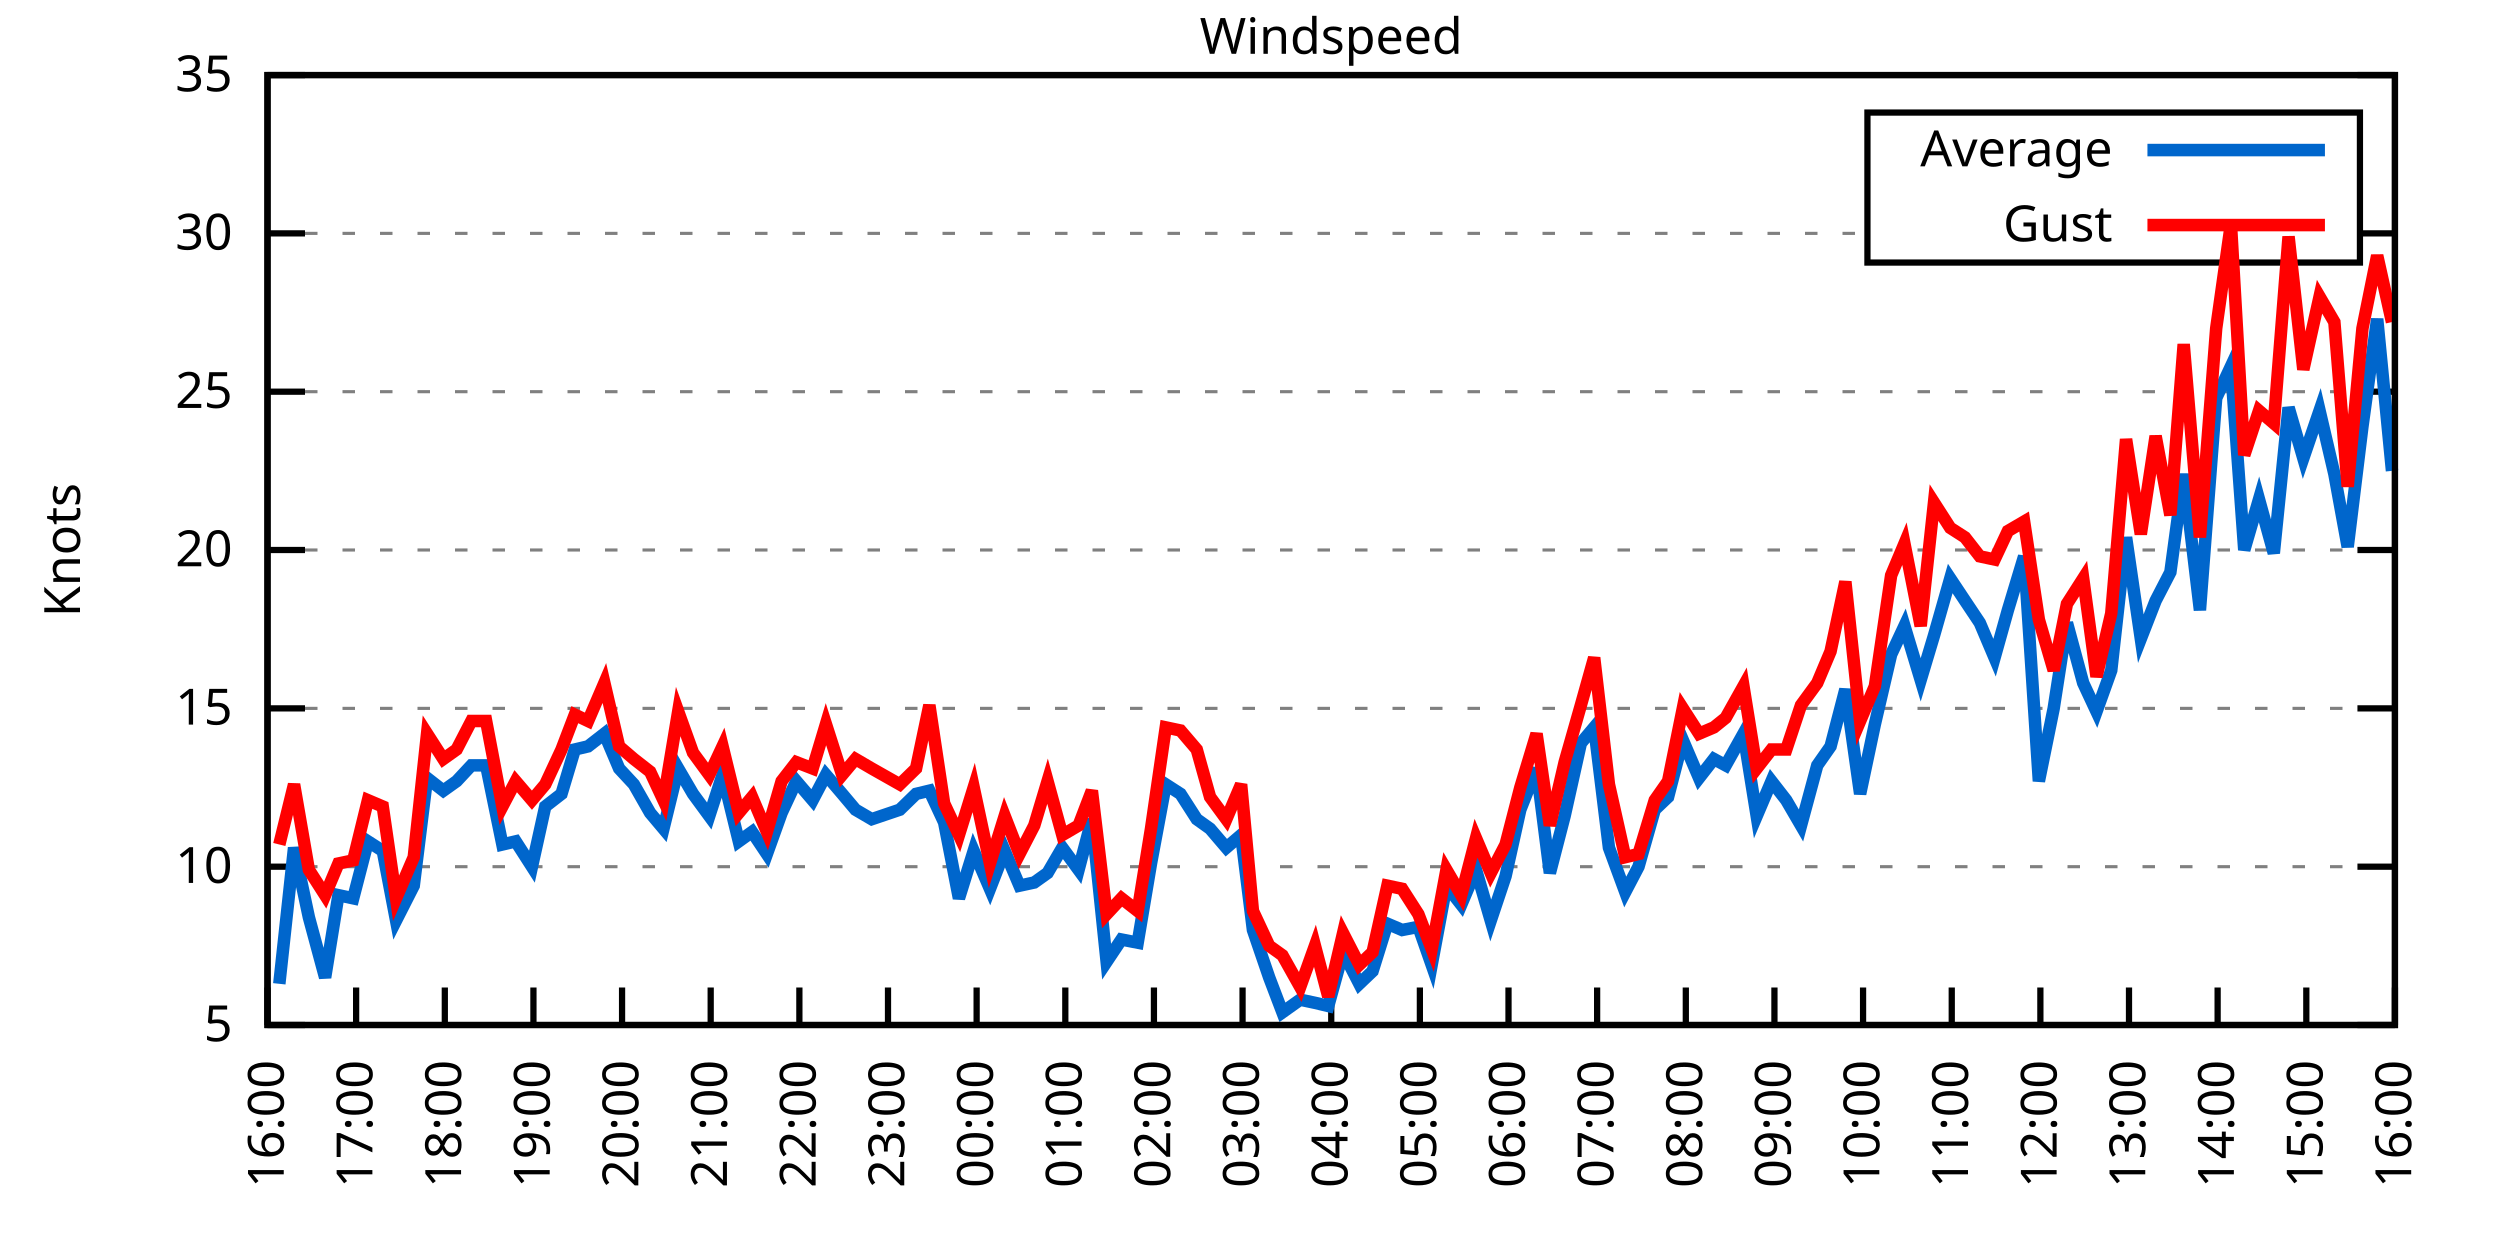
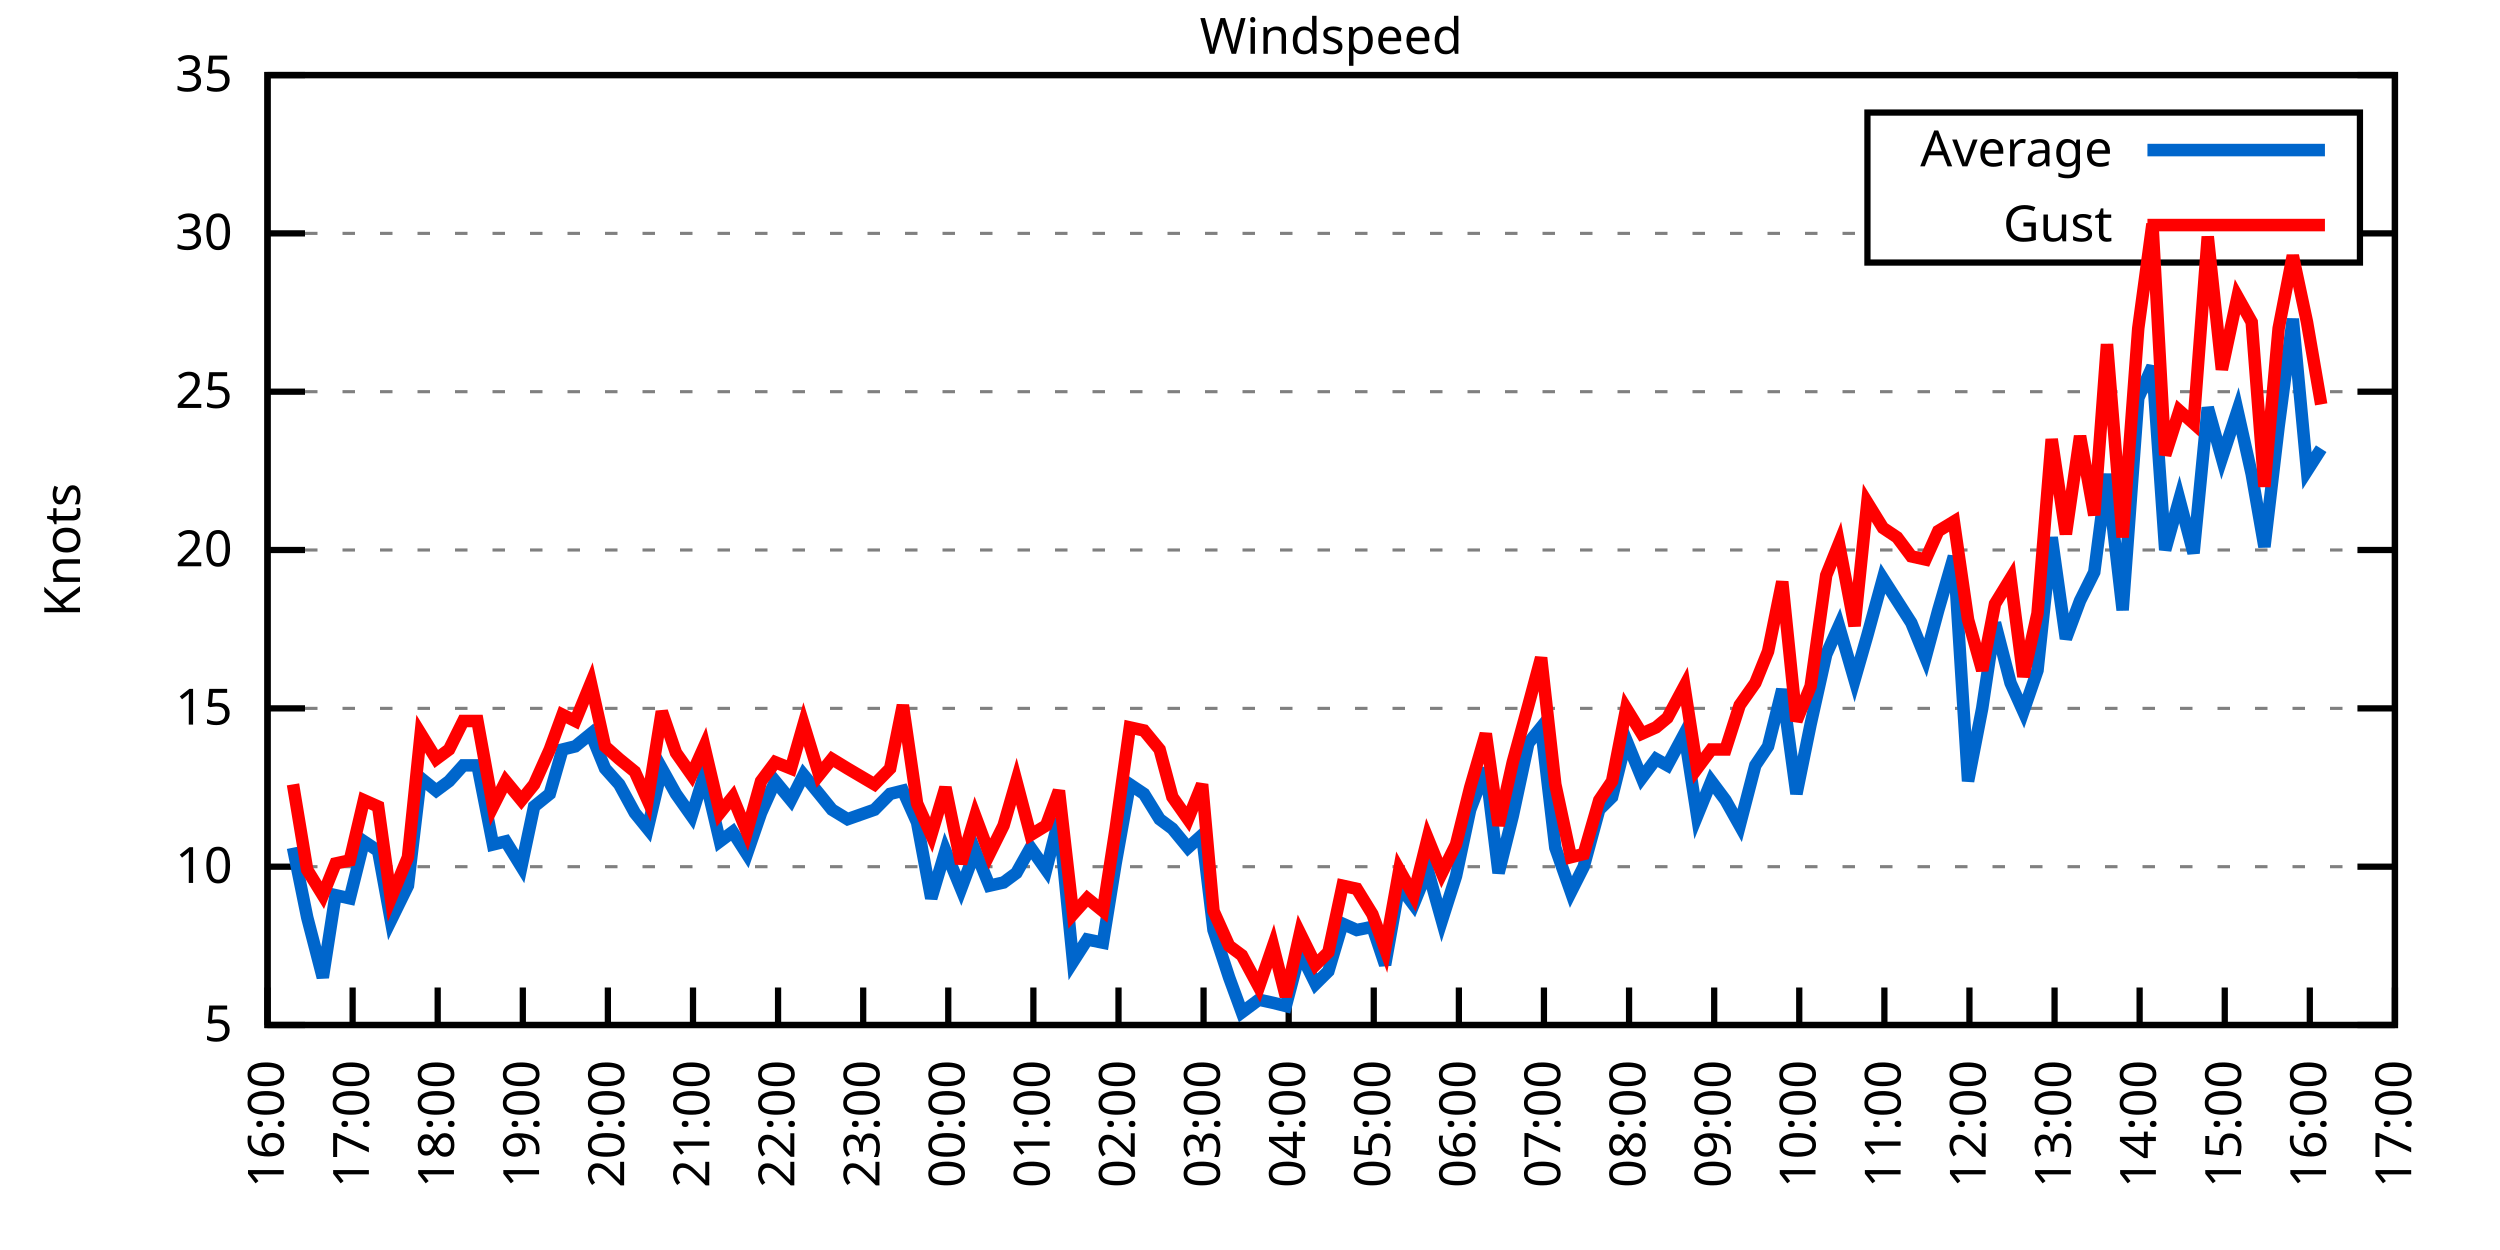
<svg xmlns="http://www.w3.org/2000/svg" xmlns:xlink="http://www.w3.org/1999/xlink" width="400" height="200" viewBox="0 0 400 200">
  <g id="gnuplot_canvas">
    <rect x="0" y="0" width="400" height="200" fill="none" />
    <defs>
      <circle id="gpDot" r="0.5" stroke-width="0.5" stroke="currentColor" />
      <path id="gpPt0" stroke-width="0.333" stroke="currentColor" d="M-1,0 h2 M0,-1 v2" />
      <path id="gpPt1" stroke-width="0.333" stroke="currentColor" d="M-1,-1 L1,1 M1,-1 L-1,1" />
      <path id="gpPt2" stroke-width="0.333" stroke="currentColor" d="M-1,0 L1,0 M0,-1 L0,1 M-1,-1 L1,1 M-1,1 L1,-1" />
      <rect id="gpPt3" stroke-width="0.333" stroke="currentColor" x="-1" y="-1" width="2" height="2" />
      <rect id="gpPt4" stroke-width="0.333" stroke="currentColor" fill="currentColor" x="-1" y="-1" width="2" height="2" />
      <circle id="gpPt5" stroke-width="0.333" stroke="currentColor" cx="0" cy="0" r="1" />
      <use xlink:href="#gpPt5" id="gpPt6" fill="currentColor" stroke="none" />
      <path id="gpPt7" stroke-width="0.333" stroke="currentColor" d="M0,-1.33 L-1.33,0.67 L1.33,0.67 z" />
      <use xlink:href="#gpPt7" id="gpPt8" fill="currentColor" stroke="none" />
      <use xlink:href="#gpPt7" id="gpPt9" stroke="currentColor" transform="rotate(180)" />
      <use xlink:href="#gpPt9" id="gpPt10" fill="currentColor" stroke="none" />
      <use xlink:href="#gpPt3" id="gpPt11" stroke="currentColor" transform="rotate(45)" />
      <use xlink:href="#gpPt11" id="gpPt12" fill="currentColor" stroke="none" />
      <path id="gpPt13" stroke-width="0.333" stroke="currentColor" d="M0,1.330 L1.265,0.411 L0.782,-1.067 L-0.782,-1.076 L-1.265,0.411 z" />
      <use xlink:href="#gpPt13" id="gpPt14" fill="currentColor" stroke="none" />
      <filter id="textbox" filterUnits="objectBoundingBox" x="0" y="0" height="1" width="1">
        <feFlood flood-color="white" flood-opacity="1" result="bgnd" />
        <feComposite in="SourceGraphic" in2="bgnd" operator="atop" />
      </filter>
      <filter id="greybox" filterUnits="objectBoundingBox" x="0" y="0" height="1" width="1">
        <feFlood flood-color="lightgrey" flood-opacity="1" result="grey" />
        <feComposite in="SourceGraphic" in2="grey" operator="atop" />
      </filter>
    </defs>
    <g fill="none" color="white" stroke="currentColor" stroke-width="1.00" stroke-linecap="butt" stroke-linejoin="miter">
</g>
    <g fill="none" color="black" stroke="currentColor" stroke-width="1.00" stroke-linecap="butt" stroke-linejoin="miter">
      <g stroke="none" shape-rendering="crispEdges">
        <polygon fill="rgb(255, 255, 255)" points="42.80,164.00 383.18,164.00 383.18,12.02 42.80,12.02 " />
      </g>
    </g>
    <g fill="none" color="black" stroke="currentColor" stroke-width="1.00" stroke-linecap="butt" stroke-linejoin="miter">
</g>
    <g fill="none" color="black" stroke="black" stroke-width="0.50" stroke-linecap="butt" stroke-linejoin="miter">
</g>
    <g fill="none" color="gray" stroke="currentColor" stroke-width="0.50" stroke-linecap="butt" stroke-linejoin="miter">
      <path stroke="gray" stroke-dasharray="2,4" class="gridline" d="M42.80,164.00 L383.19,164.00  " />
    </g>
    <g fill="none" color="gray" stroke="gray" stroke-width="1.00" stroke-linecap="butt" stroke-linejoin="miter">
</g>
    <g fill="none" color="black" stroke="currentColor" stroke-width="1.00" stroke-linecap="butt" stroke-linejoin="miter">
      <path stroke="black" d="M42.80,164.00 L48.80,164.00 M383.19,164.00 L377.19,164.00  " />
      <g transform="translate(37.20,166.60)" stroke="none" fill="black" font-family="Sans" font-size="8.00" text-anchor="end">
        <text>
          <tspan font-family="Sans"> 5</tspan>
        </text>
      </g>
    </g>
    <g fill="none" color="black" stroke="currentColor" stroke-width="1.00" stroke-linecap="butt" stroke-linejoin="miter">
</g>
    <g fill="none" color="black" stroke="black" stroke-width="0.50" stroke-linecap="butt" stroke-linejoin="miter">
</g>
    <g fill="none" color="gray" stroke="currentColor" stroke-width="0.50" stroke-linecap="butt" stroke-linejoin="miter">
      <path stroke="gray" stroke-dasharray="2,4" class="gridline" d="M42.80,138.67 L383.19,138.67  " />
    </g>
    <g fill="none" color="gray" stroke="gray" stroke-width="1.00" stroke-linecap="butt" stroke-linejoin="miter">
</g>
    <g fill="none" color="black" stroke="currentColor" stroke-width="1.00" stroke-linecap="butt" stroke-linejoin="miter">
      <path stroke="black" d="M42.80,138.67 L48.80,138.67 M383.19,138.67 L377.19,138.67  " />
      <g transform="translate(37.20,141.27)" stroke="none" fill="black" font-family="Sans" font-size="8.00" text-anchor="end">
        <text>
          <tspan font-family="Sans"> 10</tspan>
        </text>
      </g>
    </g>
    <g fill="none" color="black" stroke="currentColor" stroke-width="1.00" stroke-linecap="butt" stroke-linejoin="miter">
</g>
    <g fill="none" color="black" stroke="black" stroke-width="0.50" stroke-linecap="butt" stroke-linejoin="miter">
</g>
    <g fill="none" color="gray" stroke="currentColor" stroke-width="0.50" stroke-linecap="butt" stroke-linejoin="miter">
      <path stroke="gray" stroke-dasharray="2,4" class="gridline" d="M42.80,113.34 L383.19,113.34  " />
    </g>
    <g fill="none" color="gray" stroke="gray" stroke-width="1.00" stroke-linecap="butt" stroke-linejoin="miter">
</g>
    <g fill="none" color="black" stroke="currentColor" stroke-width="1.00" stroke-linecap="butt" stroke-linejoin="miter">
      <path stroke="black" d="M42.80,113.34 L48.80,113.34 M383.19,113.34 L377.19,113.34  " />
      <g transform="translate(37.20,115.94)" stroke="none" fill="black" font-family="Sans" font-size="8.00" text-anchor="end">
        <text>
          <tspan font-family="Sans"> 15</tspan>
        </text>
      </g>
    </g>
    <g fill="none" color="black" stroke="currentColor" stroke-width="1.00" stroke-linecap="butt" stroke-linejoin="miter">
</g>
    <g fill="none" color="black" stroke="black" stroke-width="0.50" stroke-linecap="butt" stroke-linejoin="miter">
</g>
    <g fill="none" color="gray" stroke="currentColor" stroke-width="0.50" stroke-linecap="butt" stroke-linejoin="miter">
      <path stroke="gray" stroke-dasharray="2,4" class="gridline" d="M42.80,88.00 L383.19,88.00  " />
    </g>
    <g fill="none" color="gray" stroke="gray" stroke-width="1.00" stroke-linecap="butt" stroke-linejoin="miter">
</g>
    <g fill="none" color="black" stroke="currentColor" stroke-width="1.00" stroke-linecap="butt" stroke-linejoin="miter">
      <path stroke="black" d="M42.80,88.00 L48.80,88.00 M383.19,88.00 L377.19,88.00  " />
      <g transform="translate(37.20,90.60)" stroke="none" fill="black" font-family="Sans" font-size="8.00" text-anchor="end">
        <text>
          <tspan font-family="Sans"> 20</tspan>
        </text>
      </g>
    </g>
    <g fill="none" color="black" stroke="currentColor" stroke-width="1.00" stroke-linecap="butt" stroke-linejoin="miter">
</g>
    <g fill="none" color="black" stroke="black" stroke-width="0.50" stroke-linecap="butt" stroke-linejoin="miter">
</g>
    <g fill="none" color="gray" stroke="currentColor" stroke-width="0.50" stroke-linecap="butt" stroke-linejoin="miter">
      <path stroke="gray" stroke-dasharray="2,4" class="gridline" d="M42.80,62.67 L383.19,62.67  " />
    </g>
    <g fill="none" color="gray" stroke="gray" stroke-width="1.00" stroke-linecap="butt" stroke-linejoin="miter">
</g>
    <g fill="none" color="black" stroke="currentColor" stroke-width="1.00" stroke-linecap="butt" stroke-linejoin="miter">
      <path stroke="black" d="M42.80,62.67 L48.80,62.67 M383.19,62.67 L377.19,62.67  " />
      <g transform="translate(37.20,65.27)" stroke="none" fill="black" font-family="Sans" font-size="8.00" text-anchor="end">
        <text>
          <tspan font-family="Sans"> 25</tspan>
        </text>
      </g>
    </g>
    <g fill="none" color="black" stroke="currentColor" stroke-width="1.00" stroke-linecap="butt" stroke-linejoin="miter">
</g>
    <g fill="none" color="black" stroke="black" stroke-width="0.50" stroke-linecap="butt" stroke-linejoin="miter">
</g>
    <g fill="none" color="gray" stroke="currentColor" stroke-width="0.50" stroke-linecap="butt" stroke-linejoin="miter">
      <path stroke="gray" stroke-dasharray="2,4" class="gridline" d="M42.80,37.34 L298.79,37.34 M377.59,37.34 L383.19,37.34  " />
    </g>
    <g fill="none" color="gray" stroke="gray" stroke-width="1.00" stroke-linecap="butt" stroke-linejoin="miter">
</g>
    <g fill="none" color="black" stroke="currentColor" stroke-width="1.00" stroke-linecap="butt" stroke-linejoin="miter">
      <path stroke="black" d="M42.80,37.34 L48.80,37.34 M383.19,37.34 L377.19,37.34  " />
      <g transform="translate(37.20,39.94)" stroke="none" fill="black" font-family="Sans" font-size="8.00" text-anchor="end">
        <text>
          <tspan font-family="Sans"> 30</tspan>
        </text>
      </g>
    </g>
    <g fill="none" color="black" stroke="currentColor" stroke-width="1.00" stroke-linecap="butt" stroke-linejoin="miter">
</g>
    <g fill="none" color="black" stroke="black" stroke-width="0.50" stroke-linecap="butt" stroke-linejoin="miter">
</g>
    <g fill="none" color="gray" stroke="currentColor" stroke-width="0.50" stroke-linecap="butt" stroke-linejoin="miter">
      <path stroke="gray" stroke-dasharray="2,4" class="gridline" d="M42.80,12.01 L383.19,12.01  " />
    </g>
    <g fill="none" color="gray" stroke="gray" stroke-width="1.00" stroke-linecap="butt" stroke-linejoin="miter">
</g>
    <g fill="none" color="black" stroke="currentColor" stroke-width="1.00" stroke-linecap="butt" stroke-linejoin="miter">
      <path stroke="black" d="M42.80,12.01 L48.80,12.01 M383.19,12.01 L377.19,12.01  " />
      <g transform="translate(37.20,14.61)" stroke="none" fill="black" font-family="Sans" font-size="8.00" text-anchor="end">
        <text>
          <tspan font-family="Sans"> 35</tspan>
        </text>
      </g>
    </g>
    <g fill="none" color="black" stroke="currentColor" stroke-width="1.00" stroke-linecap="butt" stroke-linejoin="miter">
      <path stroke="black" d="M42.80,164.00 L42.80,158.00  " />
      <g transform="translate(45.40,169.60) rotate(270.00)" stroke="none" fill="black" font-family="Sans" font-size="8.00" text-anchor="end">
        <text>
          <tspan font-family="Sans">16:00</tspan>
        </text>
      </g>
    </g>
    <g fill="none" color="black" stroke="currentColor" stroke-width="1.00" stroke-linecap="butt" stroke-linejoin="miter">
-       <path stroke="black" d="M56.98,164.00 L56.98,158.00  " />
-       <g transform="translate(59.58,169.60) rotate(270.00)" stroke="none" fill="black" font-family="Sans" font-size="8.00" text-anchor="end">
+       <path stroke="black" d="M56.42,164.00 L56.42,158.00  " />
+       <g transform="translate(59.02,169.60) rotate(270.00)" stroke="none" fill="black" font-family="Sans" font-size="8.00" text-anchor="end">
        <text>
          <tspan font-family="Sans">17:00</tspan>
        </text>
      </g>
    </g>
    <g fill="none" color="black" stroke="currentColor" stroke-width="1.00" stroke-linecap="butt" stroke-linejoin="miter">
-       <path stroke="black" d="M71.17,164.00 L71.17,158.00  " />
-       <g transform="translate(73.77,169.60) rotate(270.00)" stroke="none" fill="black" font-family="Sans" font-size="8.00" text-anchor="end">
+       <path stroke="black" d="M70.03,164.00 L70.03,158.00  " />
+       <g transform="translate(72.63,169.60) rotate(270.00)" stroke="none" fill="black" font-family="Sans" font-size="8.00" text-anchor="end">
        <text>
          <tspan font-family="Sans">18:00</tspan>
        </text>
      </g>
    </g>
    <g fill="none" color="black" stroke="currentColor" stroke-width="1.00" stroke-linecap="butt" stroke-linejoin="miter">
-       <path stroke="black" d="M85.35,164.00 L85.35,158.00  " />
-       <g transform="translate(87.95,169.60) rotate(270.00)" stroke="none" fill="black" font-family="Sans" font-size="8.00" text-anchor="end">
+       <path stroke="black" d="M83.65,164.00 L83.65,158.00  " />
+       <g transform="translate(86.25,169.60) rotate(270.00)" stroke="none" fill="black" font-family="Sans" font-size="8.00" text-anchor="end">
        <text>
          <tspan font-family="Sans">19:00</tspan>
        </text>
      </g>
    </g>
    <g fill="none" color="black" stroke="currentColor" stroke-width="1.00" stroke-linecap="butt" stroke-linejoin="miter">
-       <path stroke="black" d="M99.53,164.00 L99.53,158.00  " />
-       <g transform="translate(102.13,169.60) rotate(270.00)" stroke="none" fill="black" font-family="Sans" font-size="8.00" text-anchor="end">
+       <path stroke="black" d="M97.26,164.00 L97.26,158.00  " />
+       <g transform="translate(99.86,169.60) rotate(270.00)" stroke="none" fill="black" font-family="Sans" font-size="8.00" text-anchor="end">
        <text>
          <tspan font-family="Sans">20:00</tspan>
        </text>
      </g>
    </g>
    <g fill="none" color="black" stroke="currentColor" stroke-width="1.00" stroke-linecap="butt" stroke-linejoin="miter">
-       <path stroke="black" d="M113.71,164.00 L113.71,158.00  " />
-       <g transform="translate(116.31,169.60) rotate(270.00)" stroke="none" fill="black" font-family="Sans" font-size="8.00" text-anchor="end">
+       <path stroke="black" d="M110.88,164.00 L110.88,158.00  " />
+       <g transform="translate(113.48,169.60) rotate(270.00)" stroke="none" fill="black" font-family="Sans" font-size="8.00" text-anchor="end">
        <text>
          <tspan font-family="Sans">21:00</tspan>
        </text>
      </g>
    </g>
    <g fill="none" color="black" stroke="currentColor" stroke-width="1.00" stroke-linecap="butt" stroke-linejoin="miter">
-       <path stroke="black" d="M127.90,164.00 L127.90,158.00  " />
-       <g transform="translate(130.50,169.60) rotate(270.00)" stroke="none" fill="black" font-family="Sans" font-size="8.00" text-anchor="end">
+       <path stroke="black" d="M124.49,164.00 L124.49,158.00  " />
+       <g transform="translate(127.09,169.60) rotate(270.00)" stroke="none" fill="black" font-family="Sans" font-size="8.00" text-anchor="end">
        <text>
          <tspan font-family="Sans">22:00</tspan>
        </text>
      </g>
    </g>
    <g fill="none" color="black" stroke="currentColor" stroke-width="1.00" stroke-linecap="butt" stroke-linejoin="miter">
-       <path stroke="black" d="M142.08,164.00 L142.08,158.00  " />
-       <g transform="translate(144.68,169.60) rotate(270.00)" stroke="none" fill="black" font-family="Sans" font-size="8.00" text-anchor="end">
+       <path stroke="black" d="M138.11,164.00 L138.11,158.00  " />
+       <g transform="translate(140.71,169.60) rotate(270.00)" stroke="none" fill="black" font-family="Sans" font-size="8.00" text-anchor="end">
        <text>
          <tspan font-family="Sans">23:00</tspan>
        </text>
      </g>
    </g>
    <g fill="none" color="black" stroke="currentColor" stroke-width="1.00" stroke-linecap="butt" stroke-linejoin="miter">
-       <path stroke="black" d="M156.26,164.00 L156.26,158.00  " />
-       <g transform="translate(158.86,169.60) rotate(270.00)" stroke="none" fill="black" font-family="Sans" font-size="8.00" text-anchor="end">
+       <path stroke="black" d="M151.72,164.00 L151.72,158.00  " />
+       <g transform="translate(154.32,169.60) rotate(270.00)" stroke="none" fill="black" font-family="Sans" font-size="8.00" text-anchor="end">
        <text>
          <tspan font-family="Sans">00:00</tspan>
        </text>
      </g>
    </g>
    <g fill="none" color="black" stroke="currentColor" stroke-width="1.00" stroke-linecap="butt" stroke-linejoin="miter">
-       <path stroke="black" d="M170.45,164.00 L170.45,158.00  " />
-       <g transform="translate(173.05,169.60) rotate(270.00)" stroke="none" fill="black" font-family="Sans" font-size="8.00" text-anchor="end">
+       <path stroke="black" d="M165.34,164.00 L165.34,158.00  " />
+       <g transform="translate(167.94,169.60) rotate(270.00)" stroke="none" fill="black" font-family="Sans" font-size="8.00" text-anchor="end">
        <text>
          <tspan font-family="Sans">01:00</tspan>
        </text>
      </g>
    </g>
    <g fill="none" color="black" stroke="currentColor" stroke-width="1.00" stroke-linecap="butt" stroke-linejoin="miter">
-       <path stroke="black" d="M184.63,164.00 L184.63,158.00  " />
-       <g transform="translate(187.23,169.60) rotate(270.00)" stroke="none" fill="black" font-family="Sans" font-size="8.00" text-anchor="end">
+       <path stroke="black" d="M178.96,164.00 L178.96,158.00  " />
+       <g transform="translate(181.56,169.60) rotate(270.00)" stroke="none" fill="black" font-family="Sans" font-size="8.00" text-anchor="end">
        <text>
          <tspan font-family="Sans">02:00</tspan>
        </text>
      </g>
    </g>
    <g fill="none" color="black" stroke="currentColor" stroke-width="1.00" stroke-linecap="butt" stroke-linejoin="miter">
-       <path stroke="black" d="M198.81,164.00 L198.81,158.00  " />
-       <g transform="translate(201.41,169.60) rotate(270.00)" stroke="none" fill="black" font-family="Sans" font-size="8.00" text-anchor="end">
+       <path stroke="black" d="M192.57,164.00 L192.57,158.00  " />
+       <g transform="translate(195.17,169.60) rotate(270.00)" stroke="none" fill="black" font-family="Sans" font-size="8.00" text-anchor="end">
        <text>
          <tspan font-family="Sans">03:00</tspan>
        </text>
      </g>
    </g>
    <g fill="none" color="black" stroke="currentColor" stroke-width="1.00" stroke-linecap="butt" stroke-linejoin="miter">
-       <path stroke="black" d="M213.00,164.00 L213.00,158.00  " />
-       <g transform="translate(215.60,169.60) rotate(270.00)" stroke="none" fill="black" font-family="Sans" font-size="8.00" text-anchor="end">
+       <path stroke="black" d="M206.19,164.00 L206.19,158.00  " />
+       <g transform="translate(208.79,169.60) rotate(270.00)" stroke="none" fill="black" font-family="Sans" font-size="8.00" text-anchor="end">
        <text>
          <tspan font-family="Sans">04:00</tspan>
        </text>
      </g>
    </g>
    <g fill="none" color="black" stroke="currentColor" stroke-width="1.00" stroke-linecap="butt" stroke-linejoin="miter">
-       <path stroke="black" d="M227.18,164.00 L227.18,158.00  " />
-       <g transform="translate(229.78,169.60) rotate(270.00)" stroke="none" fill="black" font-family="Sans" font-size="8.00" text-anchor="end">
+       <path stroke="black" d="M219.80,164.00 L219.80,158.00  " />
+       <g transform="translate(222.40,169.60) rotate(270.00)" stroke="none" fill="black" font-family="Sans" font-size="8.00" text-anchor="end">
        <text>
          <tspan font-family="Sans">05:00</tspan>
        </text>
      </g>
    </g>
    <g fill="none" color="black" stroke="currentColor" stroke-width="1.00" stroke-linecap="butt" stroke-linejoin="miter">
-       <path stroke="black" d="M241.36,164.00 L241.36,158.00  " />
-       <g transform="translate(243.96,169.60) rotate(270.00)" stroke="none" fill="black" font-family="Sans" font-size="8.00" text-anchor="end">
+       <path stroke="black" d="M233.42,164.00 L233.42,158.00  " />
+       <g transform="translate(236.02,169.60) rotate(270.00)" stroke="none" fill="black" font-family="Sans" font-size="8.00" text-anchor="end">
        <text>
          <tspan font-family="Sans">06:00</tspan>
        </text>
      </g>
    </g>
    <g fill="none" color="black" stroke="currentColor" stroke-width="1.00" stroke-linecap="butt" stroke-linejoin="miter">
-       <path stroke="black" d="M255.54,164.00 L255.54,158.00  " />
-       <g transform="translate(258.14,169.60) rotate(270.00)" stroke="none" fill="black" font-family="Sans" font-size="8.00" text-anchor="end">
+       <path stroke="black" d="M247.03,164.00 L247.03,158.00  " />
+       <g transform="translate(249.63,169.60) rotate(270.00)" stroke="none" fill="black" font-family="Sans" font-size="8.00" text-anchor="end">
        <text>
          <tspan font-family="Sans">07:00</tspan>
        </text>
      </g>
    </g>
    <g fill="none" color="black" stroke="currentColor" stroke-width="1.00" stroke-linecap="butt" stroke-linejoin="miter">
-       <path stroke="black" d="M269.73,164.00 L269.73,158.00  " />
-       <g transform="translate(272.33,169.60) rotate(270.00)" stroke="none" fill="black" font-family="Sans" font-size="8.00" text-anchor="end">
+       <path stroke="black" d="M260.65,164.00 L260.65,158.00  " />
+       <g transform="translate(263.25,169.60) rotate(270.00)" stroke="none" fill="black" font-family="Sans" font-size="8.00" text-anchor="end">
        <text>
          <tspan font-family="Sans">08:00</tspan>
        </text>
      </g>
    </g>
    <g fill="none" color="black" stroke="currentColor" stroke-width="1.00" stroke-linecap="butt" stroke-linejoin="miter">
-       <path stroke="black" d="M283.91,164.00 L283.91,158.00  " />
-       <g transform="translate(286.51,169.60) rotate(270.00)" stroke="none" fill="black" font-family="Sans" font-size="8.00" text-anchor="end">
+       <path stroke="black" d="M274.27,164.00 L274.27,158.00  " />
+       <g transform="translate(276.87,169.60) rotate(270.00)" stroke="none" fill="black" font-family="Sans" font-size="8.00" text-anchor="end">
        <text>
          <tspan font-family="Sans">09:00</tspan>
        </text>
      </g>
    </g>
    <g fill="none" color="black" stroke="currentColor" stroke-width="1.00" stroke-linecap="butt" stroke-linejoin="miter">
-       <path stroke="black" d="M298.09,164.00 L298.09,158.00  " />
-       <g transform="translate(300.69,169.60) rotate(270.00)" stroke="none" fill="black" font-family="Sans" font-size="8.00" text-anchor="end">
+       <path stroke="black" d="M287.88,164.00 L287.88,158.00  " />
+       <g transform="translate(290.48,169.60) rotate(270.00)" stroke="none" fill="black" font-family="Sans" font-size="8.00" text-anchor="end">
        <text>
          <tspan font-family="Sans">10:00</tspan>
        </text>
      </g>
    </g>
    <g fill="none" color="black" stroke="currentColor" stroke-width="1.00" stroke-linecap="butt" stroke-linejoin="miter">
-       <path stroke="black" d="M312.28,164.00 L312.28,158.00  " />
-       <g transform="translate(314.88,169.60) rotate(270.00)" stroke="none" fill="black" font-family="Sans" font-size="8.00" text-anchor="end">
+       <path stroke="black" d="M301.50,164.00 L301.50,158.00  " />
+       <g transform="translate(304.10,169.60) rotate(270.00)" stroke="none" fill="black" font-family="Sans" font-size="8.00" text-anchor="end">
        <text>
          <tspan font-family="Sans">11:00</tspan>
        </text>
      </g>
    </g>
    <g fill="none" color="black" stroke="currentColor" stroke-width="1.00" stroke-linecap="butt" stroke-linejoin="miter">
-       <path stroke="black" d="M326.46,164.00 L326.46,158.00  " />
-       <g transform="translate(329.06,169.60) rotate(270.00)" stroke="none" fill="black" font-family="Sans" font-size="8.00" text-anchor="end">
+       <path stroke="black" d="M315.11,164.00 L315.11,158.00  " />
+       <g transform="translate(317.71,169.60) rotate(270.00)" stroke="none" fill="black" font-family="Sans" font-size="8.00" text-anchor="end">
        <text>
          <tspan font-family="Sans">12:00</tspan>
        </text>
      </g>
    </g>
    <g fill="none" color="black" stroke="currentColor" stroke-width="1.00" stroke-linecap="butt" stroke-linejoin="miter">
-       <path stroke="black" d="M340.64,164.00 L340.64,158.00  " />
-       <g transform="translate(343.24,169.60) rotate(270.00)" stroke="none" fill="black" font-family="Sans" font-size="8.00" text-anchor="end">
+       <path stroke="black" d="M328.73,164.00 L328.73,158.00  " />
+       <g transform="translate(331.33,169.60) rotate(270.00)" stroke="none" fill="black" font-family="Sans" font-size="8.00" text-anchor="end">
        <text>
          <tspan font-family="Sans">13:00</tspan>
        </text>
      </g>
    </g>
    <g fill="none" color="black" stroke="currentColor" stroke-width="1.00" stroke-linecap="butt" stroke-linejoin="miter">
-       <path stroke="black" d="M354.82,164.00 L354.82,158.00  " />
-       <g transform="translate(357.42,169.60) rotate(270.00)" stroke="none" fill="black" font-family="Sans" font-size="8.00" text-anchor="end">
+       <path stroke="black" d="M342.34,164.00 L342.34,158.00  " />
+       <g transform="translate(344.94,169.60) rotate(270.00)" stroke="none" fill="black" font-family="Sans" font-size="8.00" text-anchor="end">
        <text>
          <tspan font-family="Sans">14:00</tspan>
        </text>
      </g>
    </g>
    <g fill="none" color="black" stroke="currentColor" stroke-width="1.00" stroke-linecap="butt" stroke-linejoin="miter">
-       <path stroke="black" d="M369.01,164.00 L369.01,158.00  " />
-       <g transform="translate(371.61,169.60) rotate(270.00)" stroke="none" fill="black" font-family="Sans" font-size="8.00" text-anchor="end">
+       <path stroke="black" d="M355.96,164.00 L355.96,158.00  " />
+       <g transform="translate(358.56,169.60) rotate(270.00)" stroke="none" fill="black" font-family="Sans" font-size="8.00" text-anchor="end">
        <text>
          <tspan font-family="Sans">15:00</tspan>
+         </text>
+       </g>
+     </g>
+     <g fill="none" color="black" stroke="currentColor" stroke-width="1.00" stroke-linecap="butt" stroke-linejoin="miter">
+       <path stroke="black" d="M369.57,164.00 L369.57,158.00  " />
+       <g transform="translate(372.17,169.60) rotate(270.00)" stroke="none" fill="black" font-family="Sans" font-size="8.00" text-anchor="end">
+         <text>
+           <tspan font-family="Sans">16:00</tspan>
        </text>
      </g>
    </g>
    <g fill="none" color="black" stroke="currentColor" stroke-width="1.00" stroke-linecap="butt" stroke-linejoin="miter">
      <path stroke="black" d="M383.19,164.00 L383.19,158.00  " />
      <g transform="translate(385.79,169.60) rotate(270.00)" stroke="none" fill="black" font-family="Sans" font-size="8.00" text-anchor="end">
        <text>
-           <tspan font-family="Sans">16:00</tspan>
+           <tspan font-family="Sans">17:00</tspan>
        </text>
      </g>
    </g>
    <g fill="none" color="black" stroke="currentColor" stroke-width="1.00" stroke-linecap="butt" stroke-linejoin="miter">
</g>
    <g fill="none" color="black" stroke="currentColor" stroke-width="1.00" stroke-linecap="butt" stroke-linejoin="miter">
      <path stroke="black" d="M42.80,12.01 L42.80,164.00 L383.19,164.00 L383.19,12.01 L42.80,12.01 Z  " />
    </g>
    <g fill="none" color="black" stroke="currentColor" stroke-width="1.00" stroke-linecap="butt" stroke-linejoin="miter">
</g>
    <g fill="none" color="black" stroke="currentColor" stroke-width="1.00" stroke-linecap="butt" stroke-linejoin="miter">
      <path stroke="black" d="M298.79,42.01 L298.79,18.01 L377.59,18.01 L377.59,42.01 L298.79,42.01 Z  " />
    </g>
    <g id="Windspeed_plot_1">
      <g fill="none" color="white" stroke="black" stroke-width="2.00" stroke-linecap="butt" stroke-linejoin="miter">
</g>
      <g fill="none" color="black" stroke="currentColor" stroke-width="2.00" stroke-linecap="butt" stroke-linejoin="miter">
        <g transform="translate(337.99,26.61)" stroke="none" fill="black" font-family="Sans" font-size="8.00" text-anchor="end">
          <text>
            <tspan font-family="Sans">Average</tspan>
          </text>
        </g>
      </g>
      <g fill="none" color="black" stroke="currentColor" stroke-width="2.00" stroke-linecap="butt" stroke-linejoin="miter">
-         <path stroke="rgb(  0, 102, 204)" d="M343.59,24.01 L371.99,24.01 M44.69,157.41 L47.05,135.63 L49.42,146.77 L52.02,156.40 L54.15,143.23 L56.51,143.73   L58.87,134.62 L61.24,136.14 L63.37,147.28 L66.20,141.71 L68.33,124.48 L70.93,126.51 L73.06,124.99 L75.42,122.46   L77.78,122.46 L80.38,135.12 L82.51,134.62 L85.11,138.67 L87.24,129.04 L89.84,127.02 L91.97,119.92 L94.09,119.42   L96.70,117.39 L99.06,122.96 L101.42,125.50 L104.02,130.06 L106.15,132.59 L108.51,122.96 L110.88,127.02 L113.48,130.56   L115.61,123.98 L118.21,134.62 L120.33,133.10 L122.70,136.64 L125.06,130.06 L127.42,124.99 L130.02,128.03 L132.15,123.98   L134.75,127.02 L136.88,129.55 L139.48,131.07 L143.97,129.55 L146.57,127.02 L148.70,126.51 L151.06,131.58 L153.43,143.73   L155.79,136.14 L158.39,142.21 L160.75,136.14 L163.12,141.71 L165.48,141.20 L167.61,139.68 L169.97,135.63 L172.57,139.17   L174.70,131.07 L177.06,153.87 L179.43,150.32 L182.03,150.83 L184.16,138.16 L186.52,125.50 L188.88,127.02 L191.48,131.07   L193.61,132.59 L196.21,135.63 L198.58,133.60 L200.47,148.80 L203.07,156.40 L205.19,161.97 L208.03,159.95 L210.39,160.45   L212.52,160.96 L214.89,152.35 L217.49,157.41 L219.61,155.39 L221.98,147.79 L224.34,148.80 L226.94,148.29 L229.07,154.37   L231.43,141.71 L233.80,144.75 L236.16,139.17 L238.52,147.28 L240.89,140.19 L243.25,129.55 L245.85,122.96 L247.98,139.68   L250.34,130.56 L252.94,118.91 L255.07,116.38 L257.43,135.63 L260.04,142.72 L262.16,138.67 L264.76,129.55 L266.89,127.52   L269.25,118.40 L271.85,124.48 L274.22,121.44 L276.11,122.46 L278.95,117.39 L281.07,130.56 L283.44,124.99 L285.80,128.03   L288.16,132.08 L290.76,122.46 L292.89,119.42 L295.26,110.30 L297.62,127.02 L299.98,115.87 L302.58,104.72 L304.71,100.16   L307.31,108.78 L309.44,101.68 L312.04,92.56 L314.40,96.11 L316.77,99.66 L319.13,105.23 L321.26,97.63 L323.86,89.02   L326.22,124.99 L328.59,113.34 L330.71,99.66 L333.31,109.28 L335.44,113.84 L337.80,107.26 L340.17,85.98 L342.53,102.19   L344.90,96.11 L347.26,91.55 L349.39,75.85 L351.99,97.63 L354.59,63.69 L356.95,58.62 L359.08,88.00 L361.44,79.90   L363.81,88.51 L366.17,65.21 L368.53,73.31 L371.13,65.71 L373.50,75.85 L375.63,87.50 L377.99,68.25 L380.35,51.02   L382.72,75.34  " />
+         <path stroke="rgb(  0, 102, 204)" d="M343.59,24.01 L371.99,24.01 M46.88,135.63 L49.15,146.77 L51.65,156.40 L53.69,143.23 L55.96,143.73 L58.23,134.62   L60.50,136.14 L62.54,147.28 L65.27,141.71 L67.31,124.48 L69.80,126.51 L71.85,124.99 L74.12,122.46 L76.39,122.46   L78.88,135.12 L80.92,134.62 L83.42,138.67 L85.46,129.04 L87.96,127.02 L90.00,119.92 L92.04,119.42 L94.54,117.39   L96.81,122.96 L99.08,125.50 L101.57,130.06 L103.62,132.59 L105.89,122.96 L108.15,127.02 L110.65,130.56 L112.69,123.98   L115.19,134.62 L117.23,133.10 L119.50,136.64 L121.77,130.06 L124.04,124.99 L126.54,128.03 L128.58,123.98 L131.07,127.02   L133.12,129.55 L135.61,131.07 L139.92,129.55 L142.42,127.02 L144.46,126.51 L146.73,131.58 L149.00,143.73 L151.27,136.14   L153.77,142.21 L156.04,136.14 L158.31,141.71 L160.57,141.20 L162.62,139.68 L164.89,135.63 L167.38,139.17 L169.43,131.07   L171.69,153.87 L173.96,150.32 L176.46,150.83 L178.50,138.16 L180.77,125.50 L183.04,127.02 L185.54,131.07 L187.58,132.59   L190.08,135.63 L192.34,133.60 L194.16,148.80 L196.66,156.40 L198.70,161.97 L201.42,159.95 L203.69,160.45 L205.73,160.96   L208.00,152.35 L210.50,157.41 L212.54,155.39 L214.81,147.79 L217.08,148.80 L219.58,148.29 L221.62,154.37 L223.89,141.71   L226.16,144.75 L228.43,139.17 L230.70,147.28 L232.96,140.19 L235.23,129.55 L237.73,122.96 L239.77,139.68 L242.04,130.56   L244.54,118.91 L246.58,116.38 L248.85,135.63 L251.35,142.72 L253.39,138.67 L255.88,129.55 L257.93,127.52 L260.20,118.40   L262.69,124.48 L264.96,121.44 L266.78,122.46 L269.50,117.39 L271.54,130.56 L273.81,124.99 L276.08,128.03 L278.35,132.08   L280.85,122.46 L282.89,119.42 L285.16,110.30 L287.43,127.02 L289.70,115.87 L292.19,104.72 L294.23,100.16 L296.73,108.78   L298.77,101.68 L301.27,92.56 L303.54,96.11 L305.81,99.66 L308.08,105.23 L310.12,97.63 L312.62,89.02 L314.89,124.99   L317.15,113.34 L319.20,99.66 L321.69,109.28 L323.74,113.84 L326.00,107.26 L328.27,85.98 L330.54,102.19 L332.81,96.11   L335.08,91.55 L337.12,75.85 L339.62,97.63 L342.12,63.69 L344.39,58.62 L346.43,88.00 L348.70,79.90 L350.97,88.51   L353.24,65.21 L355.50,73.31 L358.00,65.71 L360.27,75.85 L362.31,87.50 L364.58,68.25 L366.85,51.02 L369.12,75.34   L371.39,71.79  " />
      </g>
    </g>
    <g id="Windspeed_plot_2">
      <g fill="none" color="black" stroke="currentColor" stroke-width="2.00" stroke-linecap="butt" stroke-linejoin="miter">
        <g transform="translate(337.99,38.61)" stroke="none" fill="black" font-family="Sans" font-size="8.00" text-anchor="end">
          <text>
            <tspan font-family="Sans">Gust</tspan>
          </text>
        </g>
      </g>
      <g fill="none" color="black" stroke="currentColor" stroke-width="2.00" stroke-linecap="butt" stroke-linejoin="miter">
-         <path stroke="rgb(255,   0,   0)" d="M343.59,36.01 L371.99,36.01 M44.69,135.12 L47.05,125.50 L49.42,139.17 L52.02,143.23 L54.15,138.16 L56.51,137.66   L58.87,128.03 L61.24,129.04 L63.37,143.73 L66.20,137.15 L68.33,117.39 L70.93,121.44 L73.06,119.92 L75.42,115.36   L77.78,115.36 L80.38,129.04 L82.51,124.99 L85.11,128.03 L87.24,125.50 L89.84,119.92 L91.97,114.35 L94.09,115.36   L96.70,109.28 L99.06,119.42 L101.42,121.44 L104.02,123.47 L106.15,128.03 L108.51,113.84 L110.88,120.43 L113.48,123.98   L115.61,119.42 L118.21,130.06 L120.33,127.52 L122.70,133.10 L125.06,124.99 L127.42,121.95 L130.02,122.96 L132.15,115.87   L134.75,123.98 L136.88,121.44 L139.48,122.96 L143.97,125.50 L146.57,122.96 L148.70,112.83 L151.06,128.54 L153.43,133.60   L155.79,126.00 L158.39,138.16 L160.75,130.56 L163.12,136.64 L165.48,132.08 L167.61,124.99 L169.97,133.60 L172.57,132.08   L174.70,126.51 L177.06,146.27 L179.43,143.73 L182.03,145.76 L184.16,132.59 L186.52,116.38 L188.88,116.88 L191.48,119.92   L193.61,127.52 L196.21,131.07 L198.58,125.50 L200.47,145.76 L203.07,151.33 L205.19,152.85 L208.03,157.92 L210.39,151.33   L212.52,159.44 L214.89,149.31 L217.49,154.37 L219.61,152.35 L221.98,141.71 L224.34,142.21 L226.94,146.27 L229.07,151.84   L231.43,139.17 L233.80,143.23 L236.16,134.11 L238.52,139.68 L240.89,135.12 L243.25,126.00 L245.85,117.39 L247.98,132.08   L250.34,121.95 L252.94,112.83 L255.07,105.23 L257.43,125.50 L260.04,137.15 L262.16,136.64 L264.76,128.03 L266.89,124.99   L269.25,113.34 L271.85,117.39 L274.22,116.38 L276.11,114.86 L278.95,109.79 L281.07,122.96 L283.44,119.92 L285.80,119.92   L288.16,112.83 L290.76,109.28 L292.89,104.22 L295.26,93.07 L297.62,115.36 L299.98,109.79 L302.58,92.06 L304.71,86.99   L307.31,100.16 L309.44,80.41 L312.04,84.46 L314.40,85.98 L316.77,89.02 L319.13,89.52 L321.26,84.97 L323.86,83.45   L326.22,99.15 L328.59,107.26 L330.71,96.62 L333.31,92.56 L335.44,108.27 L337.80,98.14 L340.17,70.27 L342.53,85.47   L344.90,69.77 L347.26,82.43 L349.39,55.07 L351.99,85.98 L354.59,52.54 L356.95,35.82 L359.08,72.81 L361.44,65.71   L363.81,67.74 L366.17,37.85 L368.53,59.13 L371.13,47.47 L373.50,51.53 L375.63,77.87 L377.99,52.54 L380.35,40.89   L382.72,51.53  " />
+         <path stroke="rgb(255,   0,   0)" d="M343.59,36.01 L371.99,36.01 M46.88,125.50 L49.15,139.17 L51.65,143.23 L53.69,138.16 L55.96,137.66 L58.23,128.03   L60.50,129.04 L62.54,143.73 L65.27,137.15 L67.31,117.39 L69.80,121.44 L71.85,119.92 L74.12,115.36 L76.39,115.36   L78.88,129.04 L80.92,124.99 L83.42,128.03 L85.46,125.50 L87.96,119.92 L90.00,114.35 L92.04,115.36 L94.54,109.28   L96.81,119.42 L99.08,121.44 L101.57,123.47 L103.62,128.03 L105.89,113.84 L108.15,120.43 L110.65,123.98 L112.69,119.42   L115.19,130.06 L117.23,127.52 L119.50,133.10 L121.77,124.99 L124.04,121.95 L126.54,122.96 L128.58,115.87 L131.07,123.98   L133.12,121.44 L135.61,122.96 L139.92,125.50 L142.42,122.96 L144.46,112.83 L146.73,128.54 L149.00,133.60 L151.27,126.00   L153.77,138.16 L156.04,130.56 L158.31,136.64 L160.57,132.08 L162.62,124.99 L164.89,133.60 L167.38,132.08 L169.43,126.51   L171.69,146.27 L173.96,143.73 L176.46,145.76 L178.50,132.59 L180.77,116.38 L183.04,116.88 L185.54,119.92 L187.58,127.52   L190.08,131.07 L192.34,125.50 L194.16,145.76 L196.66,151.33 L198.70,152.85 L201.42,157.92 L203.69,151.33 L205.73,159.44   L208.00,149.31 L210.50,154.37 L212.54,152.35 L214.81,141.71 L217.08,142.21 L219.58,146.27 L221.62,151.84 L223.89,139.17   L226.16,143.23 L228.43,134.11 L230.70,139.68 L232.96,135.12 L235.23,126.00 L237.73,117.39 L239.77,132.08 L242.04,121.95   L244.54,112.83 L246.58,105.23 L248.85,125.50 L251.35,137.15 L253.39,136.64 L255.88,128.03 L257.93,124.99 L260.20,113.34   L262.69,117.39 L264.96,116.38 L266.78,114.86 L269.50,109.79 L271.54,122.96 L273.81,119.92 L276.08,119.92 L278.35,112.83   L280.85,109.28 L282.89,104.22 L285.16,93.07 L287.43,115.36 L289.70,109.79 L292.19,92.06 L294.23,86.99 L296.73,100.16   L298.77,80.41 L301.27,84.46 L303.54,85.98 L305.81,89.02 L308.08,89.52 L310.12,84.97 L312.62,83.45 L314.89,99.15   L317.15,107.26 L319.20,96.62 L321.69,92.56 L323.74,108.27 L326.00,98.14 L328.27,70.27 L330.54,85.47 L332.81,69.77   L335.08,82.43 L337.12,55.07 L339.62,85.98 L342.12,52.54 L344.39,35.82 L346.43,72.81 L348.70,65.71 L350.97,67.74   L353.24,37.85 L355.50,59.13 L358.00,47.47 L360.27,51.53 L362.31,77.87 L364.58,52.54 L366.85,40.89 L369.12,51.53   L371.39,64.70  " />
      </g>
    </g>
    <g fill="none" color="black" stroke="currentColor" stroke-width="2.00" stroke-linecap="butt" stroke-linejoin="miter">
</g>
    <g fill="none" color="black" stroke="black" stroke-width="1.00" stroke-linecap="butt" stroke-linejoin="miter">
</g>
    <g fill="none" color="black" stroke="currentColor" stroke-width="1.00" stroke-linecap="butt" stroke-linejoin="miter">
      <path stroke="black" d="M42.80,12.01 L42.80,164.00 L383.19,164.00 L383.19,12.01 L42.80,12.01 Z  " />
      <g transform="translate(12.80,88.01) rotate(270.00)" stroke="none" fill="black" font-family="Sans" font-size="8.00" text-anchor="middle">
        <text>
          <tspan font-family="Sans">Knots</tspan>
        </text>
      </g>
    </g>
    <g fill="none" color="black" stroke="currentColor" stroke-width="1.00" stroke-linecap="butt" stroke-linejoin="miter">
</g>
    <g fill="none" color="black" stroke="currentColor" stroke-width="1.00" stroke-linecap="butt" stroke-linejoin="miter">
      <g transform="translate(212.99,8.61)" stroke="none" fill="black" font-family="Sans" font-size="8.00" text-anchor="middle">
        <text>
          <tspan font-family="Sans">Windspeed</tspan>
        </text>
      </g>
    </g>
    <g fill="none" color="black" stroke="currentColor" stroke-width="1.00" stroke-linecap="butt" stroke-linejoin="miter">
</g>
  </g>
</svg>
